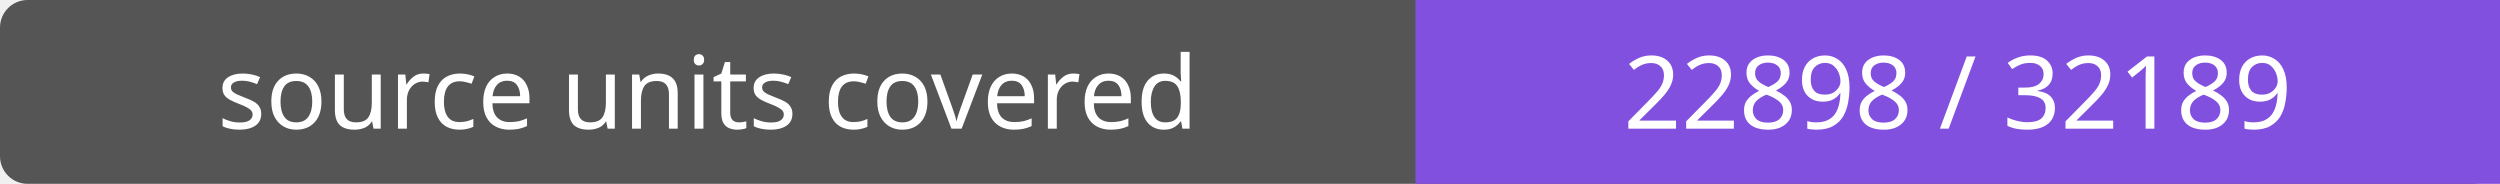
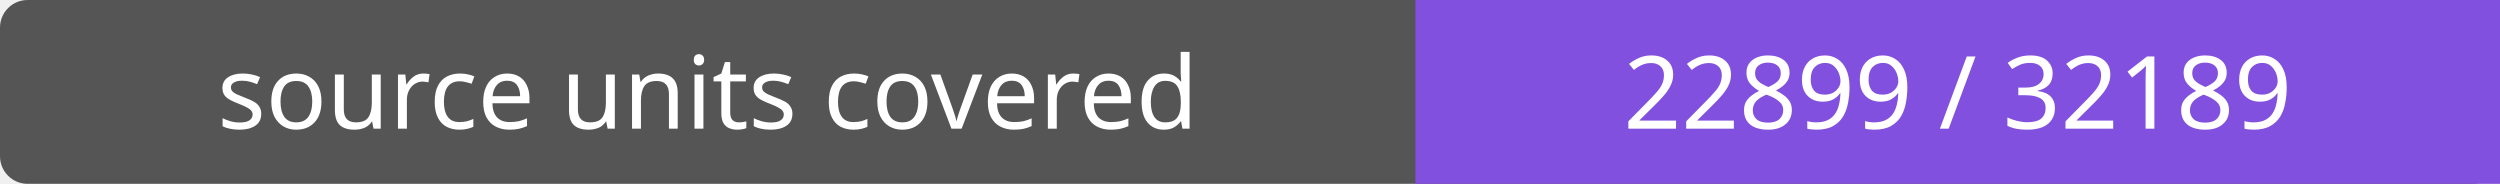
- <svg xmlns="http://www.w3.org/2000/svg" width="272" height="20" role="img" aria-label="source units covered: 22898 / 32189">
+ <svg xmlns="http://www.w3.org/2000/svg" width="272" height="20" role="img" aria-label="source units covered: 22899 / 32189">
  <rect width="272" height="20" rx="3" fill="#555" />
  <path fill="#8250df" d="M154 0h118v20H154z" />
  <g fill="#fff" text-anchor="middle" font-family="Verdana,sans-serif" font-size="11">
    <text x="77.0" y="14">source units covered</text>
-     <text x="213.0" y="14">22898 / 32189</text>
+     <text x="213.0" y="14">22899 / 32189</text>
  </g>
</svg>
